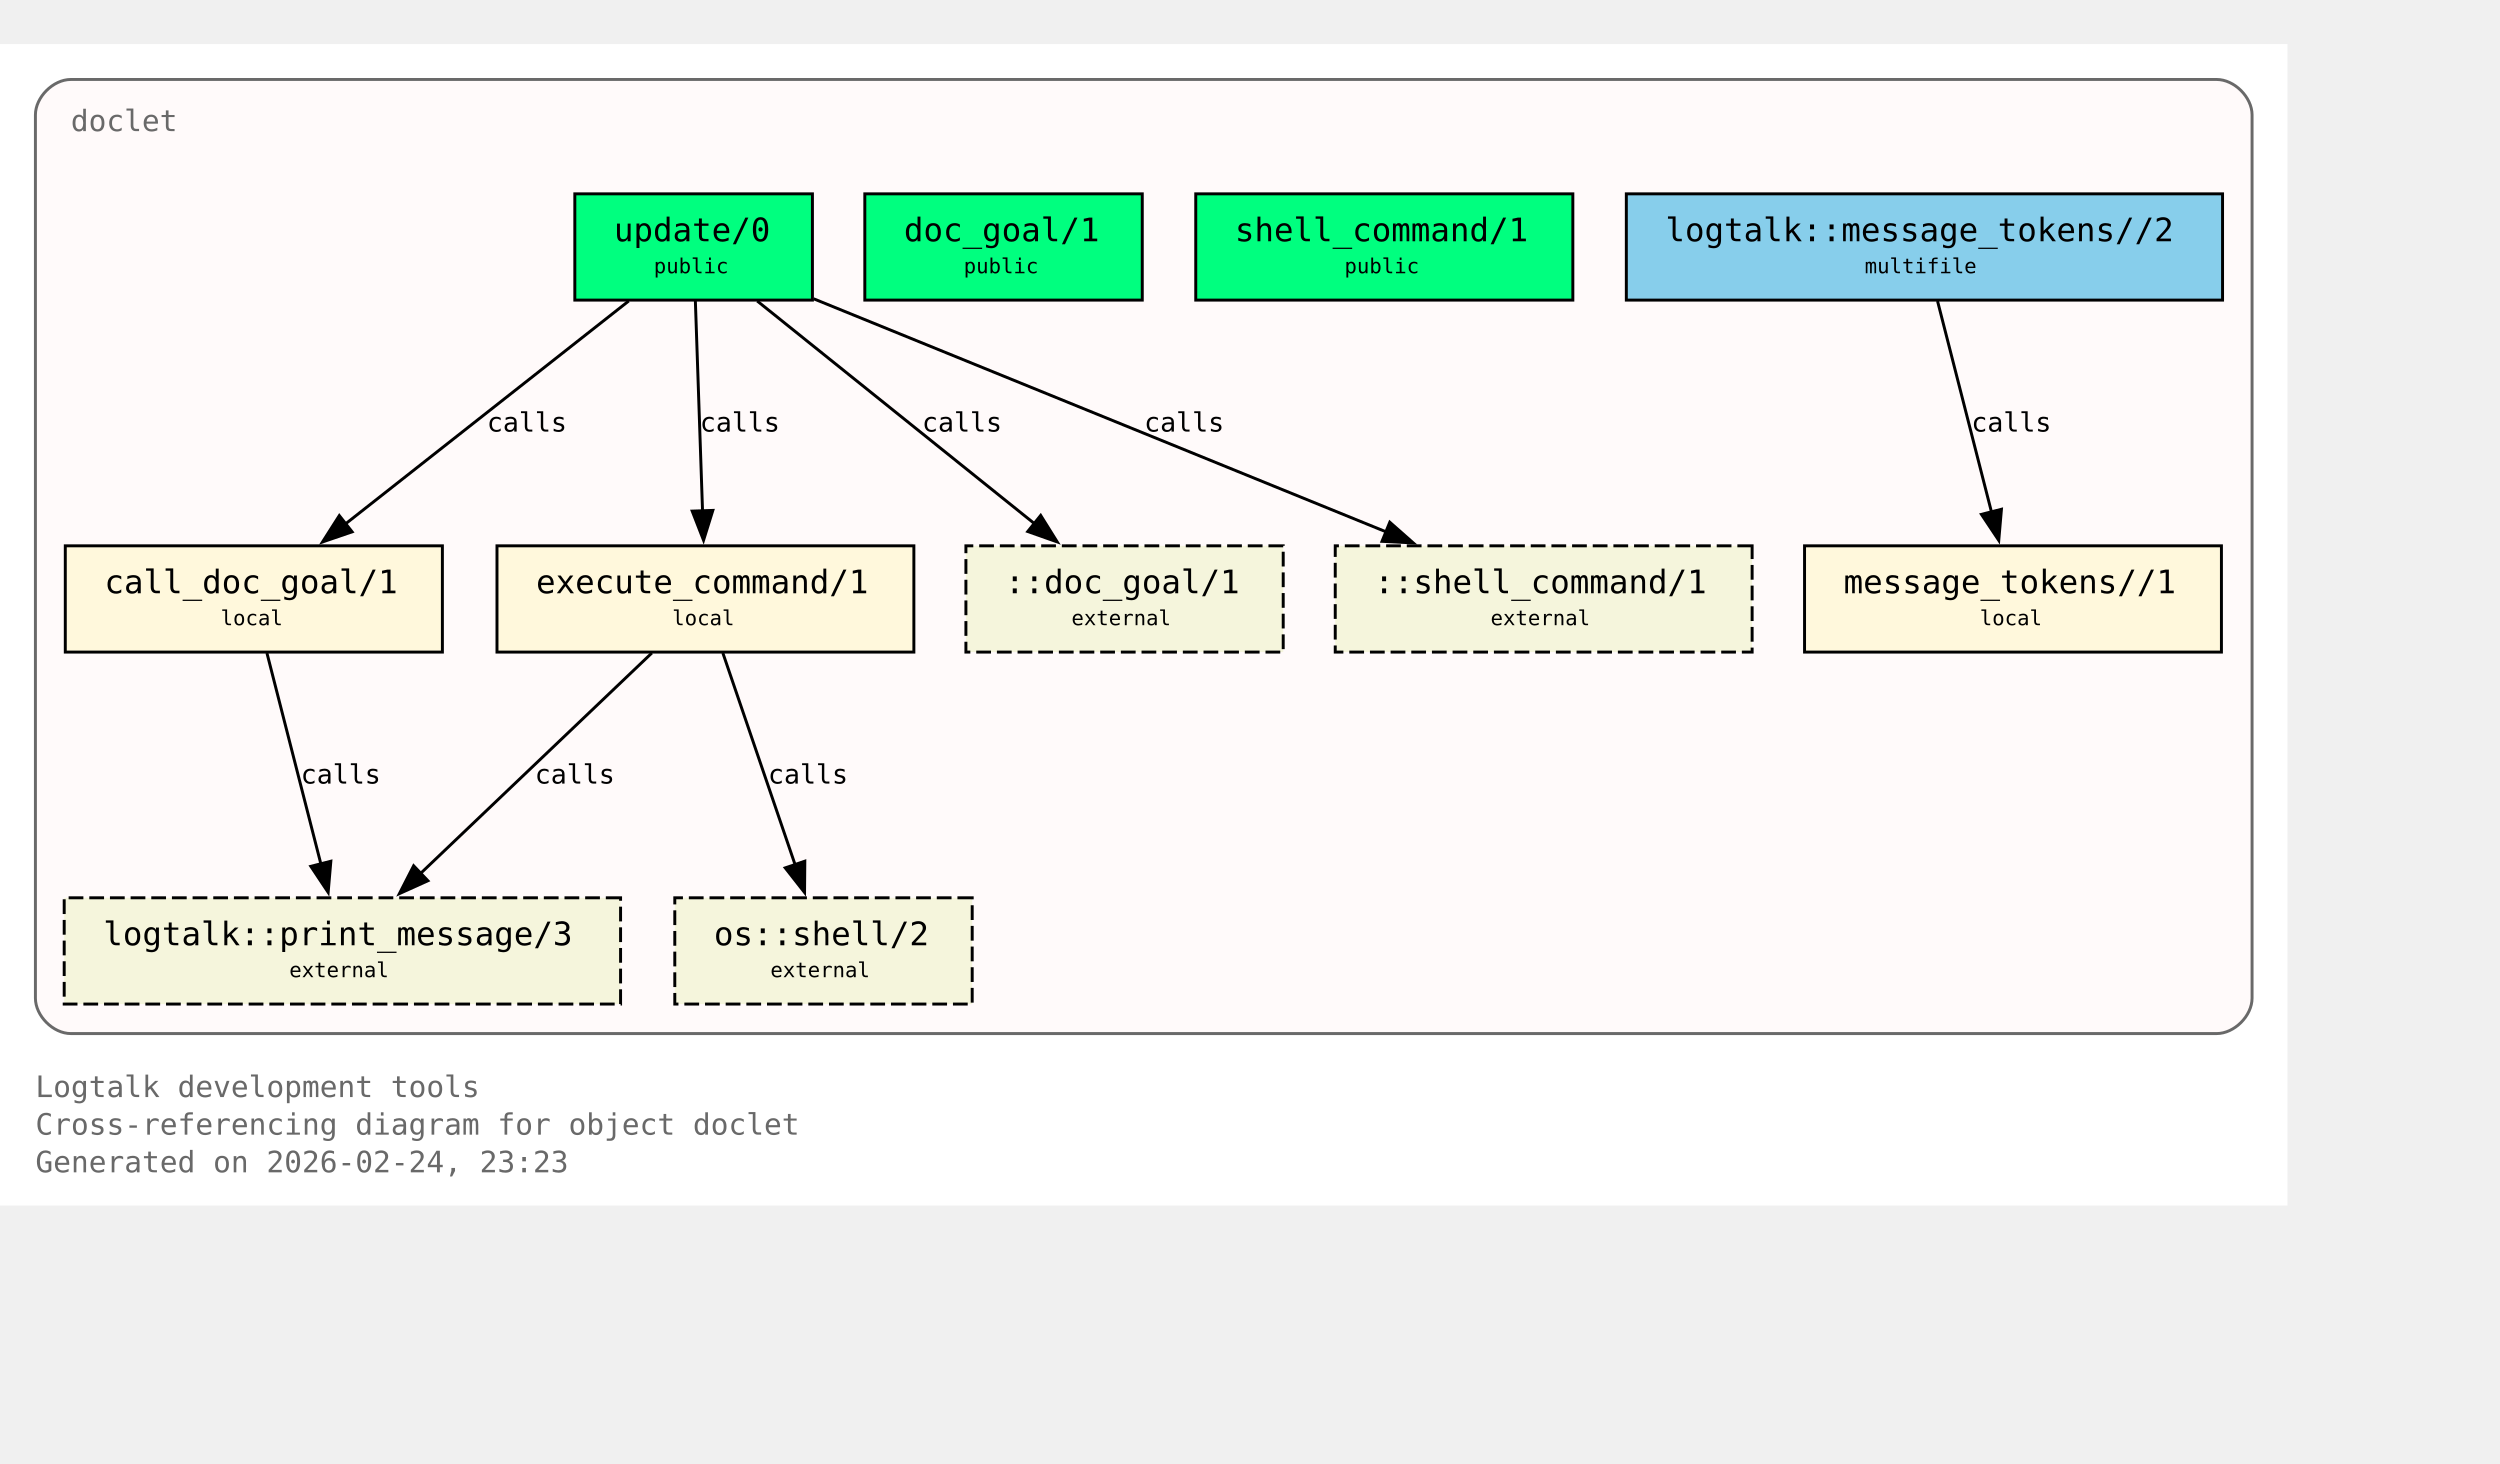
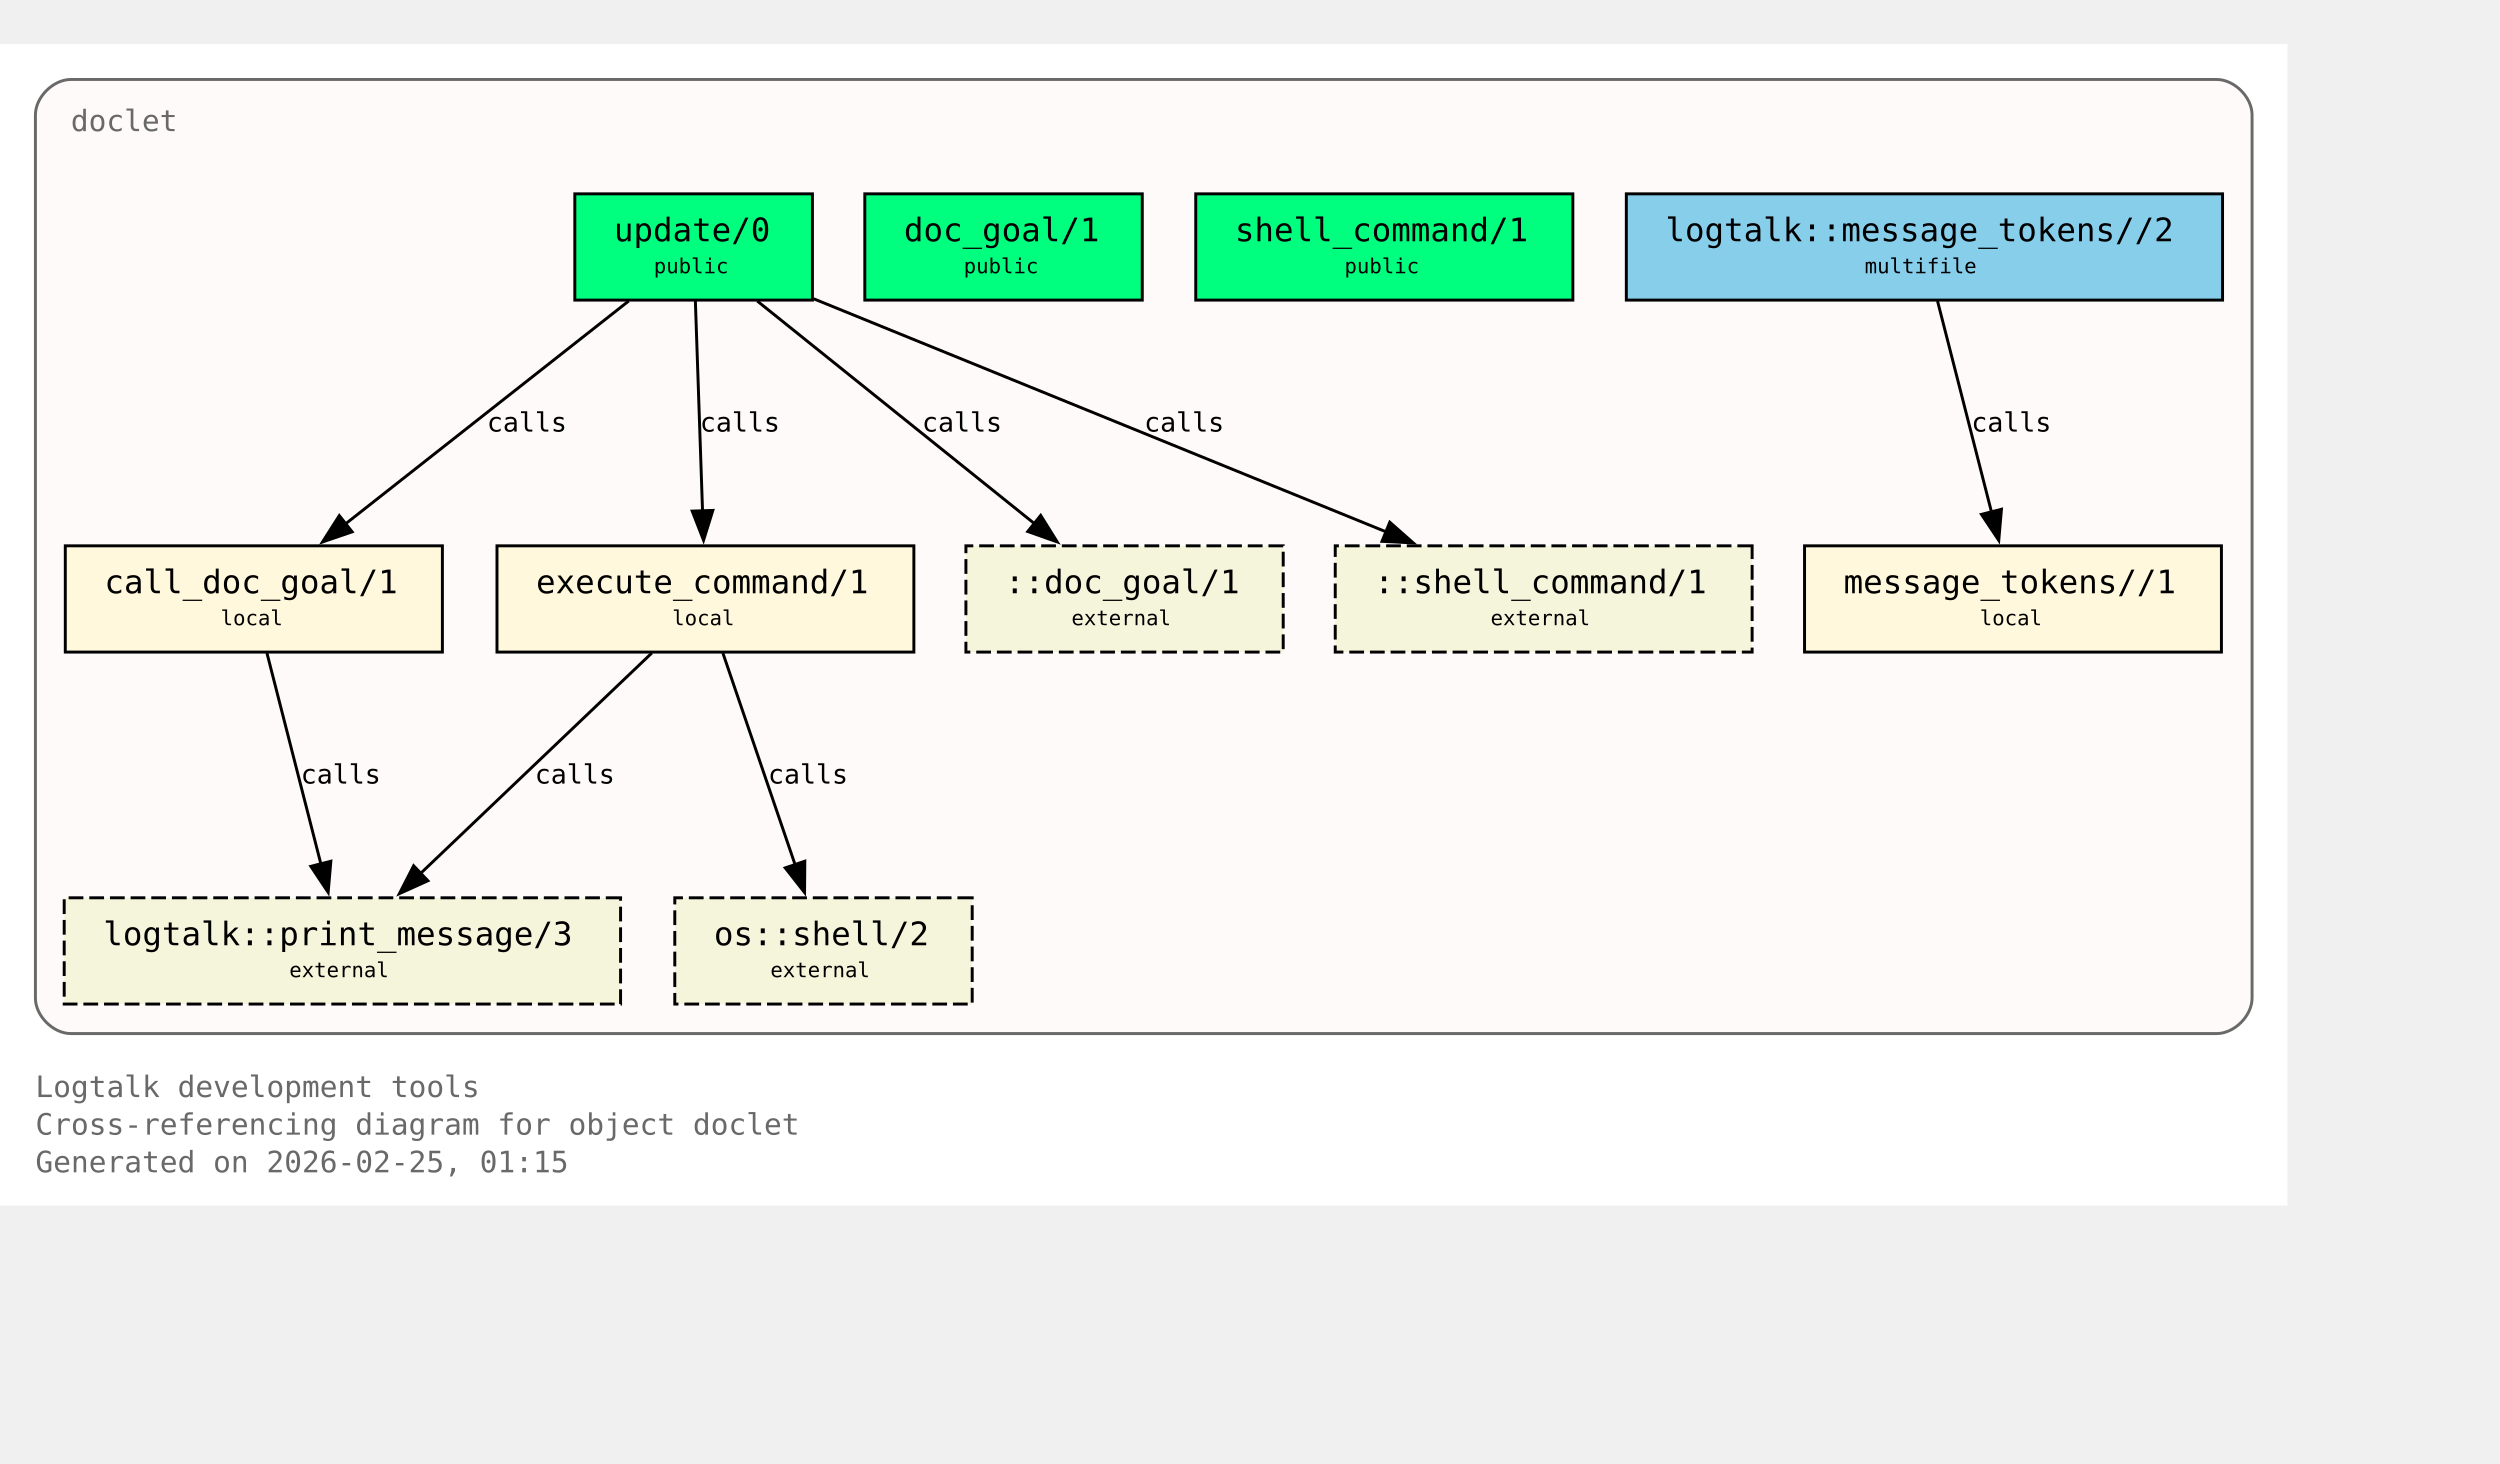
<svg xmlns="http://www.w3.org/2000/svg" xmlns:xlink="http://www.w3.org/1999/xlink" width="919pt" height="538pt" viewBox="72.00 72.00 847.00 466.00">
  <g id="graph0" class="graph" transform="scale(1 1) rotate(0) translate(76 461.5)">
    <polygon fill="white" stroke="none" points="-4,4 -4,-389.5 771,-389.5 771,4 -4,4" />
    <text xml:space="preserve" text-anchor="start" x="8" y="-32.75" font-family="Monospace" font-size="10.00" fill="dimgray">Logtalk development tools</text>
    <text xml:space="preserve" text-anchor="start" x="8" y="-20" font-family="Monospace" font-size="10.00" fill="dimgray">Cross-referencing diagram for object doclet</text>
-     <text xml:space="preserve" text-anchor="start" x="8" y="-7.25" font-family="Monospace" font-size="10.00" fill="dimgray">Generated on 2026-02-24, 23:23</text>
+     <text xml:space="preserve" text-anchor="start" x="8" y="-7.25" font-family="Monospace" font-size="10.00" fill="dimgray">Generated on 2026-02-25, 01:15</text>
    <g id="clust1" class="cluster">
      <g id="a_clust1">
        <a xlink:title="doclet">
          <path fill="snow" stroke="dimgray" d="M20,-54.25C20,-54.25 747,-54.25 747,-54.25 753,-54.25 759,-60.25 759,-66.25 759,-66.25 759,-365.5 759,-365.5 759,-371.5 753,-377.5 747,-377.5 747,-377.5 20,-377.5 20,-377.5 14,-377.5 8,-371.5 8,-365.5 8,-365.5 8,-66.25 8,-66.25 8,-60.25 14,-54.25 20,-54.25" />
          <g id="a_clust1_0">
-             <a xlink:href="https://github.com/LogtalkDotOrg/logtalk3/tree/5ab23feebd9d2f1fd12bfc5a697de262956bc78b/tools/doclet/doclet.lgt#L22" xlink:title="https://github.com/LogtalkDotOrg/logtalk3/tree/5ab23feebd9d2f1fd12bfc5a697de262956bc78b/tools/doclet/doclet.lgt#L22">
+             <a xlink:href="https://github.com/LogtalkDotOrg/logtalk3/tree/7c669e26fbe4ab24b6d00064b827dc8145ee60ce/tools/doclet/doclet.lgt#L22" xlink:title="https://github.com/LogtalkDotOrg/logtalk3/tree/7c669e26fbe4ab24b6d00064b827dc8145ee60ce/tools/doclet/doclet.lgt#L22">
              <text xml:space="preserve" text-anchor="start" x="20" y="-360" font-family="Monospace" font-size="10.00" fill="dimgray">doclet</text>
            </a>
          </g>
        </a>
      </g>
    </g>
    <g id="node1" class="node">
      <polygon fill="springgreen" stroke="black" points="271.25,-338.75 190.75,-338.75 190.75,-302.75 271.25,-302.75 271.25,-338.75" />
      <text xml:space="preserve" text-anchor="start" x="198.75" y="-323.45" font-family="Monospace" font-size="9.00"> </text>
      <g id="a_node1_1">
-         <a xlink:href="https://github.com/LogtalkDotOrg/logtalk3/tree/5ab23feebd9d2f1fd12bfc5a697de262956bc78b/tools/doclet/doclet.lgt#L40" xlink:title="https://github.com/LogtalkDotOrg/logtalk3/tree/5ab23feebd9d2f1fd12bfc5a697de262956bc78b/tools/doclet/doclet.lgt#L40">
+         <a xlink:href="https://github.com/LogtalkDotOrg/logtalk3/tree/7c669e26fbe4ab24b6d00064b827dc8145ee60ce/tools/doclet/doclet.lgt#L40" xlink:title="https://github.com/LogtalkDotOrg/logtalk3/tree/7c669e26fbe4ab24b6d00064b827dc8145ee60ce/tools/doclet/doclet.lgt#L40">
          <text xml:space="preserve" text-anchor="start" x="204" y="-322.68" font-family="Monospace" font-size="11.00">update/0</text>
        </a>
      </g>
      <text xml:space="preserve" text-anchor="start" x="258" y="-323.45" font-family="Monospace" font-size="9.00"> </text>
      <text xml:space="preserve" text-anchor="start" x="198.75" y="-311.07" font-family="Monospace" font-size="9.00"> </text>
      <text xml:space="preserve" text-anchor="start" x="217.5" y="-311.85" font-family="Monospace" font-size="7.00">public</text>
      <text xml:space="preserve" text-anchor="start" x="258" y="-311.07" font-family="Monospace" font-size="9.00"> </text>
    </g>
    <g id="node4" class="node">
      <polygon fill="cornsilk" stroke="black" points="145.88,-219.5 18.12,-219.5 18.12,-183.5 145.88,-183.5 145.88,-219.5" />
      <text xml:space="preserve" text-anchor="start" x="26.12" y="-204.2" font-family="Monospace" font-size="9.00"> </text>
      <g id="a_node4_2">
-         <a xlink:href="https://github.com/LogtalkDotOrg/logtalk3/tree/5ab23feebd9d2f1fd12bfc5a697de262956bc78b/tools/doclet/doclet.lgt#L73" xlink:title="https://github.com/LogtalkDotOrg/logtalk3/tree/5ab23feebd9d2f1fd12bfc5a697de262956bc78b/tools/doclet/doclet.lgt#L73">
+         <a xlink:href="https://github.com/LogtalkDotOrg/logtalk3/tree/7c669e26fbe4ab24b6d00064b827dc8145ee60ce/tools/doclet/doclet.lgt#L73" xlink:title="https://github.com/LogtalkDotOrg/logtalk3/tree/7c669e26fbe4ab24b6d00064b827dc8145ee60ce/tools/doclet/doclet.lgt#L73">
          <text xml:space="preserve" text-anchor="start" x="31.38" y="-203.43" font-family="Monospace" font-size="11.00">call_doc_goal/1</text>
        </a>
      </g>
      <text xml:space="preserve" text-anchor="start" x="132.62" y="-204.2" font-family="Monospace" font-size="9.00"> </text>
      <text xml:space="preserve" text-anchor="start" x="26.12" y="-191.82" font-family="Monospace" font-size="9.00"> </text>
      <text xml:space="preserve" text-anchor="start" x="70.75" y="-192.6" font-family="Monospace" font-size="7.00">local</text>
      <text xml:space="preserve" text-anchor="start" x="132.62" y="-191.82" font-family="Monospace" font-size="9.00"> </text>
    </g>
    <g id="edge1" class="edge">
      <g id="a_edge1">
-         <a xlink:href="https://github.com/LogtalkDotOrg/logtalk3/tree/5ab23feebd9d2f1fd12bfc5a697de262956bc78b/tools/doclet/doclet.lgt#L60" xlink:title="calls">
+         <a xlink:href="https://github.com/LogtalkDotOrg/logtalk3/tree/7c669e26fbe4ab24b6d00064b827dc8145ee60ce/tools/doclet/doclet.lgt#L60" xlink:title="calls">
          <path fill="none" stroke="black" d="M209.01,-302.45C183.59,-282.45 141.58,-249.38 112.89,-226.8" />
          <polygon fill="black" stroke="black" points="115.29,-224.24 105.27,-220.81 110.96,-229.74 115.29,-224.24" />
        </a>
      </g>
      <g id="a_edge1-label">
-         <a xlink:href="https://github.com/LogtalkDotOrg/logtalk3/tree/5ab23feebd9d2f1fd12bfc5a697de262956bc78b/tools/doclet/doclet.lgt#L60" xlink:title="https://github.com/LogtalkDotOrg/logtalk3/tree/5ab23feebd9d2f1fd12bfc5a697de262956bc78b/tools/doclet/doclet.lgt#L60">
+         <a xlink:href="https://github.com/LogtalkDotOrg/logtalk3/tree/7c669e26fbe4ab24b6d00064b827dc8145ee60ce/tools/doclet/doclet.lgt#L60" xlink:title="https://github.com/LogtalkDotOrg/logtalk3/tree/7c669e26fbe4ab24b6d00064b827dc8145ee60ce/tools/doclet/doclet.lgt#L60">
          <text xml:space="preserve" text-anchor="start" x="160.97" y="-258.2" font-family="Monospace" font-size="9.00">calls</text>
        </a>
      </g>
    </g>
    <g id="node5" class="node">
      <polygon fill="cornsilk" stroke="black" points="305.62,-219.5 164.38,-219.5 164.38,-183.5 305.62,-183.5 305.62,-219.5" />
      <text xml:space="preserve" text-anchor="start" x="172.38" y="-204.2" font-family="Monospace" font-size="9.00"> </text>
      <g id="a_node5_3">
-         <a xlink:href="https://github.com/LogtalkDotOrg/logtalk3/tree/5ab23feebd9d2f1fd12bfc5a697de262956bc78b/tools/doclet/doclet.lgt#L85" xlink:title="https://github.com/LogtalkDotOrg/logtalk3/tree/5ab23feebd9d2f1fd12bfc5a697de262956bc78b/tools/doclet/doclet.lgt#L85">
+         <a xlink:href="https://github.com/LogtalkDotOrg/logtalk3/tree/7c669e26fbe4ab24b6d00064b827dc8145ee60ce/tools/doclet/doclet.lgt#L85" xlink:title="https://github.com/LogtalkDotOrg/logtalk3/tree/7c669e26fbe4ab24b6d00064b827dc8145ee60ce/tools/doclet/doclet.lgt#L85">
          <text xml:space="preserve" text-anchor="start" x="177.62" y="-203.43" font-family="Monospace" font-size="11.00">execute_command/1</text>
        </a>
      </g>
      <text xml:space="preserve" text-anchor="start" x="292.38" y="-204.2" font-family="Monospace" font-size="9.00"> </text>
      <text xml:space="preserve" text-anchor="start" x="172.38" y="-191.82" font-family="Monospace" font-size="9.00"> </text>
      <text xml:space="preserve" text-anchor="start" x="223.75" y="-192.6" font-family="Monospace" font-size="7.00">local</text>
      <text xml:space="preserve" text-anchor="start" x="292.38" y="-191.82" font-family="Monospace" font-size="9.00"> </text>
    </g>
    <g id="edge2" class="edge">
      <g id="a_edge2">
-         <a xlink:href="https://github.com/LogtalkDotOrg/logtalk3/tree/5ab23feebd9d2f1fd12bfc5a697de262956bc78b/tools/doclet/doclet.lgt#L60" xlink:title="calls">
+         <a xlink:href="https://github.com/LogtalkDotOrg/logtalk3/tree/7c669e26fbe4ab24b6d00064b827dc8145ee60ce/tools/doclet/doclet.lgt#L60" xlink:title="calls">
          <path fill="none" stroke="black" d="M231.59,-302.45C232.23,-283.75 233.26,-253.62 234.02,-231.33" />
          <polygon fill="black" stroke="black" points="237.51,-231.5 234.36,-221.38 230.52,-231.26 237.51,-231.5" />
        </a>
      </g>
      <g id="a_edge2-label">
-         <a xlink:href="https://github.com/LogtalkDotOrg/logtalk3/tree/5ab23feebd9d2f1fd12bfc5a697de262956bc78b/tools/doclet/doclet.lgt#L60" xlink:title="https://github.com/LogtalkDotOrg/logtalk3/tree/5ab23feebd9d2f1fd12bfc5a697de262956bc78b/tools/doclet/doclet.lgt#L60">
+         <a xlink:href="https://github.com/LogtalkDotOrg/logtalk3/tree/7c669e26fbe4ab24b6d00064b827dc8145ee60ce/tools/doclet/doclet.lgt#L60" xlink:title="https://github.com/LogtalkDotOrg/logtalk3/tree/7c669e26fbe4ab24b6d00064b827dc8145ee60ce/tools/doclet/doclet.lgt#L60">
          <text xml:space="preserve" text-anchor="start" x="233.12" y="-258.2" font-family="Monospace" font-size="9.00">calls</text>
        </a>
      </g>
    </g>
    <g id="node10" class="node">
      <polygon fill="beige" stroke="black" stroke-dasharray="5,2" points="430.75,-219.5 323.25,-219.5 323.25,-183.5 430.75,-183.5 430.75,-219.5" />
      <text xml:space="preserve" text-anchor="start" x="331.25" y="-204.2" font-family="Monospace" font-size="9.00"> </text>
      <text xml:space="preserve" text-anchor="start" x="336.5" y="-203.43" font-family="Monospace" font-size="11.00">::doc_goal/1</text>
      <text xml:space="preserve" text-anchor="start" x="417.5" y="-204.2" font-family="Monospace" font-size="9.00"> </text>
      <text xml:space="preserve" text-anchor="start" x="331.25" y="-191.82" font-family="Monospace" font-size="9.00"> </text>
      <text xml:space="preserve" text-anchor="start" x="359" y="-192.6" font-family="Monospace" font-size="7.00">external</text>
      <text xml:space="preserve" text-anchor="start" x="417.5" y="-191.82" font-family="Monospace" font-size="9.00"> </text>
    </g>
    <g id="edge4" class="edge">
      <g id="a_edge4">
-         <a xlink:href="https://github.com/LogtalkDotOrg/logtalk3/tree/5ab23feebd9d2f1fd12bfc5a697de262956bc78b/tools/doclet/doclet.lgt#L60" xlink:title="calls">
+         <a xlink:href="https://github.com/LogtalkDotOrg/logtalk3/tree/7c669e26fbe4ab24b6d00064b827dc8145ee60ce/tools/doclet/doclet.lgt#L60" xlink:title="calls">
          <path fill="none" stroke="black" d="M252.54,-302.45C277.45,-282.45 318.62,-249.38 346.74,-226.8" />
          <polygon fill="black" stroke="black" points="348.58,-229.81 354.19,-220.82 344.2,-224.35 348.58,-229.81" />
        </a>
      </g>
      <g id="a_edge4-label">
-         <a xlink:href="https://github.com/LogtalkDotOrg/logtalk3/tree/5ab23feebd9d2f1fd12bfc5a697de262956bc78b/tools/doclet/doclet.lgt#L60" xlink:title="https://github.com/LogtalkDotOrg/logtalk3/tree/5ab23feebd9d2f1fd12bfc5a697de262956bc78b/tools/doclet/doclet.lgt#L60">
+         <a xlink:href="https://github.com/LogtalkDotOrg/logtalk3/tree/7c669e26fbe4ab24b6d00064b827dc8145ee60ce/tools/doclet/doclet.lgt#L60" xlink:title="https://github.com/LogtalkDotOrg/logtalk3/tree/7c669e26fbe4ab24b6d00064b827dc8145ee60ce/tools/doclet/doclet.lgt#L60">
          <text xml:space="preserve" text-anchor="start" x="308.38" y="-258.2" font-family="Monospace" font-size="9.00">calls</text>
        </a>
      </g>
    </g>
    <g id="node11" class="node">
      <polygon fill="beige" stroke="black" stroke-dasharray="5,2" points="589.62,-219.5 448.38,-219.5 448.38,-183.5 589.62,-183.5 589.62,-219.5" />
      <text xml:space="preserve" text-anchor="start" x="456.38" y="-204.2" font-family="Monospace" font-size="9.00"> </text>
      <text xml:space="preserve" text-anchor="start" x="461.62" y="-203.43" font-family="Monospace" font-size="11.00">::shell_command/1</text>
      <text xml:space="preserve" text-anchor="start" x="576.38" y="-204.2" font-family="Monospace" font-size="9.00"> </text>
      <text xml:space="preserve" text-anchor="start" x="456.38" y="-191.82" font-family="Monospace" font-size="9.00"> </text>
      <text xml:space="preserve" text-anchor="start" x="501" y="-192.6" font-family="Monospace" font-size="7.00">external</text>
      <text xml:space="preserve" text-anchor="start" x="576.38" y="-191.82" font-family="Monospace" font-size="9.00"> </text>
    </g>
    <g id="edge5" class="edge">
      <g id="a_edge5">
-         <a xlink:href="https://github.com/LogtalkDotOrg/logtalk3/tree/5ab23feebd9d2f1fd12bfc5a697de262956bc78b/tools/doclet/doclet.lgt#L60" xlink:title="calls">
+         <a xlink:href="https://github.com/LogtalkDotOrg/logtalk3/tree/7c669e26fbe4ab24b6d00064b827dc8145ee60ce/tools/doclet/doclet.lgt#L60" xlink:title="calls">
          <path fill="none" stroke="black" d="M271.65,-303.2C322.49,-282.5 409.65,-247.02 465.76,-224.17" />
          <polygon fill="black" stroke="black" points="466.86,-227.5 474.81,-220.49 464.22,-221.02 466.86,-227.5" />
        </a>
      </g>
      <g id="a_edge5-label">
-         <a xlink:href="https://github.com/LogtalkDotOrg/logtalk3/tree/5ab23feebd9d2f1fd12bfc5a697de262956bc78b/tools/doclet/doclet.lgt#L60" xlink:title="https://github.com/LogtalkDotOrg/logtalk3/tree/5ab23feebd9d2f1fd12bfc5a697de262956bc78b/tools/doclet/doclet.lgt#L60">
+         <a xlink:href="https://github.com/LogtalkDotOrg/logtalk3/tree/7c669e26fbe4ab24b6d00064b827dc8145ee60ce/tools/doclet/doclet.lgt#L60" xlink:title="https://github.com/LogtalkDotOrg/logtalk3/tree/7c669e26fbe4ab24b6d00064b827dc8145ee60ce/tools/doclet/doclet.lgt#L60">
          <text xml:space="preserve" text-anchor="start" x="383.64" y="-258.2" font-family="Monospace" font-size="9.00">calls</text>
        </a>
      </g>
    </g>
    <g id="node2" class="node">
      <polygon fill="springgreen" stroke="black" points="383,-338.75 289,-338.75 289,-302.75 383,-302.75 383,-338.75" />
      <text xml:space="preserve" text-anchor="start" x="297" y="-323.45" font-family="Monospace" font-size="9.00"> </text>
      <g id="a_node2_4">
-         <a xlink:href="https://github.com/LogtalkDotOrg/logtalk3/tree/5ab23feebd9d2f1fd12bfc5a697de262956bc78b/tools/doclet/doclet.lgt#L46" xlink:title="https://github.com/LogtalkDotOrg/logtalk3/tree/5ab23feebd9d2f1fd12bfc5a697de262956bc78b/tools/doclet/doclet.lgt#L46">
+         <a xlink:href="https://github.com/LogtalkDotOrg/logtalk3/tree/7c669e26fbe4ab24b6d00064b827dc8145ee60ce/tools/doclet/doclet.lgt#L46" xlink:title="https://github.com/LogtalkDotOrg/logtalk3/tree/7c669e26fbe4ab24b6d00064b827dc8145ee60ce/tools/doclet/doclet.lgt#L46">
          <text xml:space="preserve" text-anchor="start" x="302.25" y="-322.68" font-family="Monospace" font-size="11.00">doc_goal/1</text>
        </a>
      </g>
      <text xml:space="preserve" text-anchor="start" x="369.75" y="-323.45" font-family="Monospace" font-size="9.00"> </text>
      <text xml:space="preserve" text-anchor="start" x="297" y="-311.07" font-family="Monospace" font-size="9.00"> </text>
      <text xml:space="preserve" text-anchor="start" x="322.5" y="-311.85" font-family="Monospace" font-size="7.00">public</text>
      <text xml:space="preserve" text-anchor="start" x="369.75" y="-311.07" font-family="Monospace" font-size="9.00"> </text>
    </g>
    <g id="node3" class="node">
      <polygon fill="springgreen" stroke="black" points="528.88,-338.75 401.12,-338.75 401.12,-302.75 528.88,-302.75 528.88,-338.75" />
      <text xml:space="preserve" text-anchor="start" x="409.12" y="-323.45" font-family="Monospace" font-size="9.00"> </text>
      <g id="a_node3_5">
-         <a xlink:href="https://github.com/LogtalkDotOrg/logtalk3/tree/5ab23feebd9d2f1fd12bfc5a697de262956bc78b/tools/doclet/doclet.lgt#L53" xlink:title="https://github.com/LogtalkDotOrg/logtalk3/tree/5ab23feebd9d2f1fd12bfc5a697de262956bc78b/tools/doclet/doclet.lgt#L53">
+         <a xlink:href="https://github.com/LogtalkDotOrg/logtalk3/tree/7c669e26fbe4ab24b6d00064b827dc8145ee60ce/tools/doclet/doclet.lgt#L53" xlink:title="https://github.com/LogtalkDotOrg/logtalk3/tree/7c669e26fbe4ab24b6d00064b827dc8145ee60ce/tools/doclet/doclet.lgt#L53">
          <text xml:space="preserve" text-anchor="start" x="414.38" y="-322.68" font-family="Monospace" font-size="11.00">shell_command/1</text>
        </a>
      </g>
      <text xml:space="preserve" text-anchor="start" x="515.62" y="-323.45" font-family="Monospace" font-size="9.00"> </text>
      <text xml:space="preserve" text-anchor="start" x="409.12" y="-311.07" font-family="Monospace" font-size="9.00"> </text>
      <text xml:space="preserve" text-anchor="start" x="451.5" y="-311.85" font-family="Monospace" font-size="7.00">public</text>
      <text xml:space="preserve" text-anchor="start" x="515.62" y="-311.07" font-family="Monospace" font-size="9.00"> </text>
    </g>
    <g id="node8" class="node">
      <polygon fill="beige" stroke="black" stroke-dasharray="5,2" points="206.25,-100.25 17.75,-100.25 17.75,-64.25 206.25,-64.25 206.25,-100.25" />
      <text xml:space="preserve" text-anchor="start" x="25.75" y="-84.95" font-family="Monospace" font-size="9.00"> </text>
      <g id="a_node8_6">
        <a xlink:href="https://logtalk.org/library/logtalk_0.html#print-message-3" xlink:title="https://logtalk.org/library/logtalk_0.html#print-message-3">
          <text xml:space="preserve" text-anchor="start" x="31" y="-84.17" font-family="Monospace" font-size="11.00">logtalk::print_message/3</text>
        </a>
      </g>
      <text xml:space="preserve" text-anchor="start" x="193" y="-84.95" font-family="Monospace" font-size="9.00"> </text>
      <text xml:space="preserve" text-anchor="start" x="25.75" y="-72.58" font-family="Monospace" font-size="9.00"> </text>
      <text xml:space="preserve" text-anchor="start" x="94" y="-73.35" font-family="Monospace" font-size="7.00">external</text>
      <text xml:space="preserve" text-anchor="start" x="193" y="-72.58" font-family="Monospace" font-size="9.00"> </text>
    </g>
    <g id="edge6" class="edge">
      <g id="a_edge6">
-         <a xlink:href="https://github.com/LogtalkDotOrg/logtalk3/tree/5ab23feebd9d2f1fd12bfc5a697de262956bc78b/tools/doclet/doclet.lgt#L73" xlink:title="calls">
+         <a xlink:href="https://github.com/LogtalkDotOrg/logtalk3/tree/7c669e26fbe4ab24b6d00064b827dc8145ee60ce/tools/doclet/doclet.lgt#L73" xlink:title="calls">
          <path fill="none" stroke="black" d="M86.43,-183.2C91.23,-164.41 98.99,-134.09 104.7,-111.77" />
          <polygon fill="black" stroke="black" points="108.09,-112.64 107.18,-102.09 101.31,-110.91 108.09,-112.64" />
        </a>
      </g>
      <g id="a_edge6-label">
-         <a xlink:href="https://github.com/LogtalkDotOrg/logtalk3/tree/5ab23feebd9d2f1fd12bfc5a697de262956bc78b/tools/doclet/doclet.lgt#L73" xlink:title="https://github.com/LogtalkDotOrg/logtalk3/tree/5ab23feebd9d2f1fd12bfc5a697de262956bc78b/tools/doclet/doclet.lgt#L73">
+         <a xlink:href="https://github.com/LogtalkDotOrg/logtalk3/tree/7c669e26fbe4ab24b6d00064b827dc8145ee60ce/tools/doclet/doclet.lgt#L73" xlink:title="https://github.com/LogtalkDotOrg/logtalk3/tree/7c669e26fbe4ab24b6d00064b827dc8145ee60ce/tools/doclet/doclet.lgt#L73">
          <text xml:space="preserve" text-anchor="start" x="97.9" y="-138.95" font-family="Monospace" font-size="9.00">calls</text>
        </a>
      </g>
    </g>
    <g id="edge7" class="edge">
      <g id="a_edge7">
-         <a xlink:href="https://github.com/LogtalkDotOrg/logtalk3/tree/5ab23feebd9d2f1fd12bfc5a697de262956bc78b/tools/doclet/doclet.lgt#L85" xlink:title="calls">
+         <a xlink:href="https://github.com/LogtalkDotOrg/logtalk3/tree/7c669e26fbe4ab24b6d00064b827dc8145ee60ce/tools/doclet/doclet.lgt#L85" xlink:title="calls">
          <path fill="none" stroke="black" d="M216.85,-183.2C196.14,-163.46 162.08,-130.99 138.42,-108.44" />
          <polygon fill="black" stroke="black" points="140.97,-106.03 131.32,-101.67 136.14,-111.1 140.97,-106.03" />
        </a>
      </g>
      <g id="a_edge7-label">
-         <a xlink:href="https://github.com/LogtalkDotOrg/logtalk3/tree/5ab23feebd9d2f1fd12bfc5a697de262956bc78b/tools/doclet/doclet.lgt#L85" xlink:title="https://github.com/LogtalkDotOrg/logtalk3/tree/5ab23feebd9d2f1fd12bfc5a697de262956bc78b/tools/doclet/doclet.lgt#L85">
+         <a xlink:href="https://github.com/LogtalkDotOrg/logtalk3/tree/7c669e26fbe4ab24b6d00064b827dc8145ee60ce/tools/doclet/doclet.lgt#L85" xlink:title="https://github.com/LogtalkDotOrg/logtalk3/tree/7c669e26fbe4ab24b6d00064b827dc8145ee60ce/tools/doclet/doclet.lgt#L85">
          <text xml:space="preserve" text-anchor="start" x="177.19" y="-138.95" font-family="Monospace" font-size="9.00">calls</text>
        </a>
      </g>
    </g>
    <g id="node9" class="node">
      <polygon fill="beige" stroke="black" stroke-dasharray="5,2" points="325.38,-100.25 224.62,-100.25 224.62,-64.25 325.38,-64.25 325.38,-100.25" />
      <text xml:space="preserve" text-anchor="start" x="232.62" y="-84.95" font-family="Monospace" font-size="9.00"> </text>
      <g id="a_node9_7">
        <a xlink:href="https://logtalk.org/library/osp_0.html#shell-2" xlink:title="https://logtalk.org/library/osp_0.html#shell-2">
          <text xml:space="preserve" text-anchor="start" x="237.88" y="-84.17" font-family="Monospace" font-size="11.00">os::shell/2</text>
        </a>
      </g>
      <text xml:space="preserve" text-anchor="start" x="312.12" y="-84.95" font-family="Monospace" font-size="9.00"> </text>
      <text xml:space="preserve" text-anchor="start" x="232.62" y="-72.58" font-family="Monospace" font-size="9.00"> </text>
      <text xml:space="preserve" text-anchor="start" x="257" y="-73.35" font-family="Monospace" font-size="7.00">external</text>
      <text xml:space="preserve" text-anchor="start" x="312.12" y="-72.58" font-family="Monospace" font-size="9.00"> </text>
    </g>
    <g id="edge8" class="edge">
      <g id="a_edge8">
-         <a xlink:href="https://github.com/LogtalkDotOrg/logtalk3/tree/5ab23feebd9d2f1fd12bfc5a697de262956bc78b/tools/doclet/doclet.lgt#L85" xlink:title="calls">
+         <a xlink:href="https://github.com/LogtalkDotOrg/logtalk3/tree/7c669e26fbe4ab24b6d00064b827dc8145ee60ce/tools/doclet/doclet.lgt#L85" xlink:title="calls">
          <path fill="none" stroke="black" d="M240.9,-183.2C247.34,-164.32 257.75,-133.81 265.38,-111.46" />
          <polygon fill="black" stroke="black" points="268.67,-112.65 268.58,-102.05 262.04,-110.39 268.67,-112.65" />
        </a>
      </g>
      <g id="a_edge8-label">
-         <a xlink:href="https://github.com/LogtalkDotOrg/logtalk3/tree/5ab23feebd9d2f1fd12bfc5a697de262956bc78b/tools/doclet/doclet.lgt#L85" xlink:title="https://github.com/LogtalkDotOrg/logtalk3/tree/5ab23feebd9d2f1fd12bfc5a697de262956bc78b/tools/doclet/doclet.lgt#L85">
+         <a xlink:href="https://github.com/LogtalkDotOrg/logtalk3/tree/7c669e26fbe4ab24b6d00064b827dc8145ee60ce/tools/doclet/doclet.lgt#L85" xlink:title="https://github.com/LogtalkDotOrg/logtalk3/tree/7c669e26fbe4ab24b6d00064b827dc8145ee60ce/tools/doclet/doclet.lgt#L85">
          <text xml:space="preserve" text-anchor="start" x="256.2" y="-138.95" font-family="Monospace" font-size="9.00">calls</text>
        </a>
      </g>
    </g>
    <g id="node6" class="node">
      <polygon fill="cornsilk" stroke="black" points="748.62,-219.5 607.38,-219.5 607.38,-183.5 748.62,-183.5 748.62,-219.5" />
      <text xml:space="preserve" text-anchor="start" x="615.38" y="-204.2" font-family="Monospace" font-size="9.00"> </text>
      <g id="a_node6_8">
-         <a xlink:href="https://github.com/LogtalkDotOrg/logtalk3/tree/5ab23feebd9d2f1fd12bfc5a697de262956bc78b/tools/doclet/doclet.lgt#L102" xlink:title="https://github.com/LogtalkDotOrg/logtalk3/tree/5ab23feebd9d2f1fd12bfc5a697de262956bc78b/tools/doclet/doclet.lgt#L102">
+         <a xlink:href="https://github.com/LogtalkDotOrg/logtalk3/tree/7c669e26fbe4ab24b6d00064b827dc8145ee60ce/tools/doclet/doclet.lgt#L102" xlink:title="https://github.com/LogtalkDotOrg/logtalk3/tree/7c669e26fbe4ab24b6d00064b827dc8145ee60ce/tools/doclet/doclet.lgt#L102">
          <text xml:space="preserve" text-anchor="start" x="620.62" y="-203.43" font-family="Monospace" font-size="11.00">message_tokens//1</text>
        </a>
      </g>
      <text xml:space="preserve" text-anchor="start" x="735.38" y="-204.2" font-family="Monospace" font-size="9.00"> </text>
      <text xml:space="preserve" text-anchor="start" x="615.38" y="-191.82" font-family="Monospace" font-size="9.00"> </text>
      <text xml:space="preserve" text-anchor="start" x="666.75" y="-192.6" font-family="Monospace" font-size="7.00">local</text>
      <text xml:space="preserve" text-anchor="start" x="735.38" y="-191.82" font-family="Monospace" font-size="9.00"> </text>
    </g>
    <g id="node7" class="node">
      <polygon fill="skyblue" stroke="black" points="749,-338.75 547,-338.75 547,-302.75 749,-302.75 749,-338.75" />
      <text xml:space="preserve" text-anchor="start" x="555" y="-323.45" font-family="Monospace" font-size="9.00"> </text>
      <g id="a_node7_9">
-         <a xlink:href="https://github.com/LogtalkDotOrg/logtalk3/tree/5ab23feebd9d2f1fd12bfc5a697de262956bc78b/tools/doclet/doclet.lgt#L99" xlink:title="https://github.com/LogtalkDotOrg/logtalk3/tree/5ab23feebd9d2f1fd12bfc5a697de262956bc78b/tools/doclet/doclet.lgt#L99">
+         <a xlink:href="https://github.com/LogtalkDotOrg/logtalk3/tree/7c669e26fbe4ab24b6d00064b827dc8145ee60ce/tools/doclet/doclet.lgt#L99" xlink:title="https://github.com/LogtalkDotOrg/logtalk3/tree/7c669e26fbe4ab24b6d00064b827dc8145ee60ce/tools/doclet/doclet.lgt#L99">
          <text xml:space="preserve" text-anchor="start" x="560.25" y="-322.68" font-family="Monospace" font-size="11.00">logtalk::message_tokens//2</text>
        </a>
      </g>
      <text xml:space="preserve" text-anchor="start" x="735.75" y="-323.45" font-family="Monospace" font-size="9.00"> </text>
      <text xml:space="preserve" text-anchor="start" x="555" y="-311.07" font-family="Monospace" font-size="9.00"> </text>
      <text xml:space="preserve" text-anchor="start" x="627.75" y="-311.85" font-family="Monospace" font-size="7.00">multifile</text>
      <text xml:space="preserve" text-anchor="start" x="735.75" y="-311.07" font-family="Monospace" font-size="9.00"> </text>
    </g>
    <g id="edge3" class="edge">
      <g id="a_edge3">
-         <a xlink:href="https://github.com/LogtalkDotOrg/logtalk3/tree/5ab23feebd9d2f1fd12bfc5a697de262956bc78b/tools/doclet/doclet.lgt#L99" xlink:title="calls">
+         <a xlink:href="https://github.com/LogtalkDotOrg/logtalk3/tree/7c669e26fbe4ab24b6d00064b827dc8145ee60ce/tools/doclet/doclet.lgt#L99" xlink:title="calls">
          <path fill="none" stroke="black" d="M652.43,-302.45C657.23,-283.66 664.99,-253.34 670.7,-231.02" />
          <polygon fill="black" stroke="black" points="674.09,-231.89 673.18,-221.34 667.31,-230.16 674.09,-231.89" />
        </a>
      </g>
      <g id="a_edge3-label">
-         <a xlink:href="https://github.com/LogtalkDotOrg/logtalk3/tree/5ab23feebd9d2f1fd12bfc5a697de262956bc78b/tools/doclet/doclet.lgt#L99" xlink:title="https://github.com/LogtalkDotOrg/logtalk3/tree/5ab23feebd9d2f1fd12bfc5a697de262956bc78b/tools/doclet/doclet.lgt#L99">
+         <a xlink:href="https://github.com/LogtalkDotOrg/logtalk3/tree/7c669e26fbe4ab24b6d00064b827dc8145ee60ce/tools/doclet/doclet.lgt#L99" xlink:title="https://github.com/LogtalkDotOrg/logtalk3/tree/7c669e26fbe4ab24b6d00064b827dc8145ee60ce/tools/doclet/doclet.lgt#L99">
          <text xml:space="preserve" text-anchor="start" x="663.9" y="-258.2" font-family="Monospace" font-size="9.00">calls</text>
        </a>
      </g>
    </g>
  </g>
</svg>
